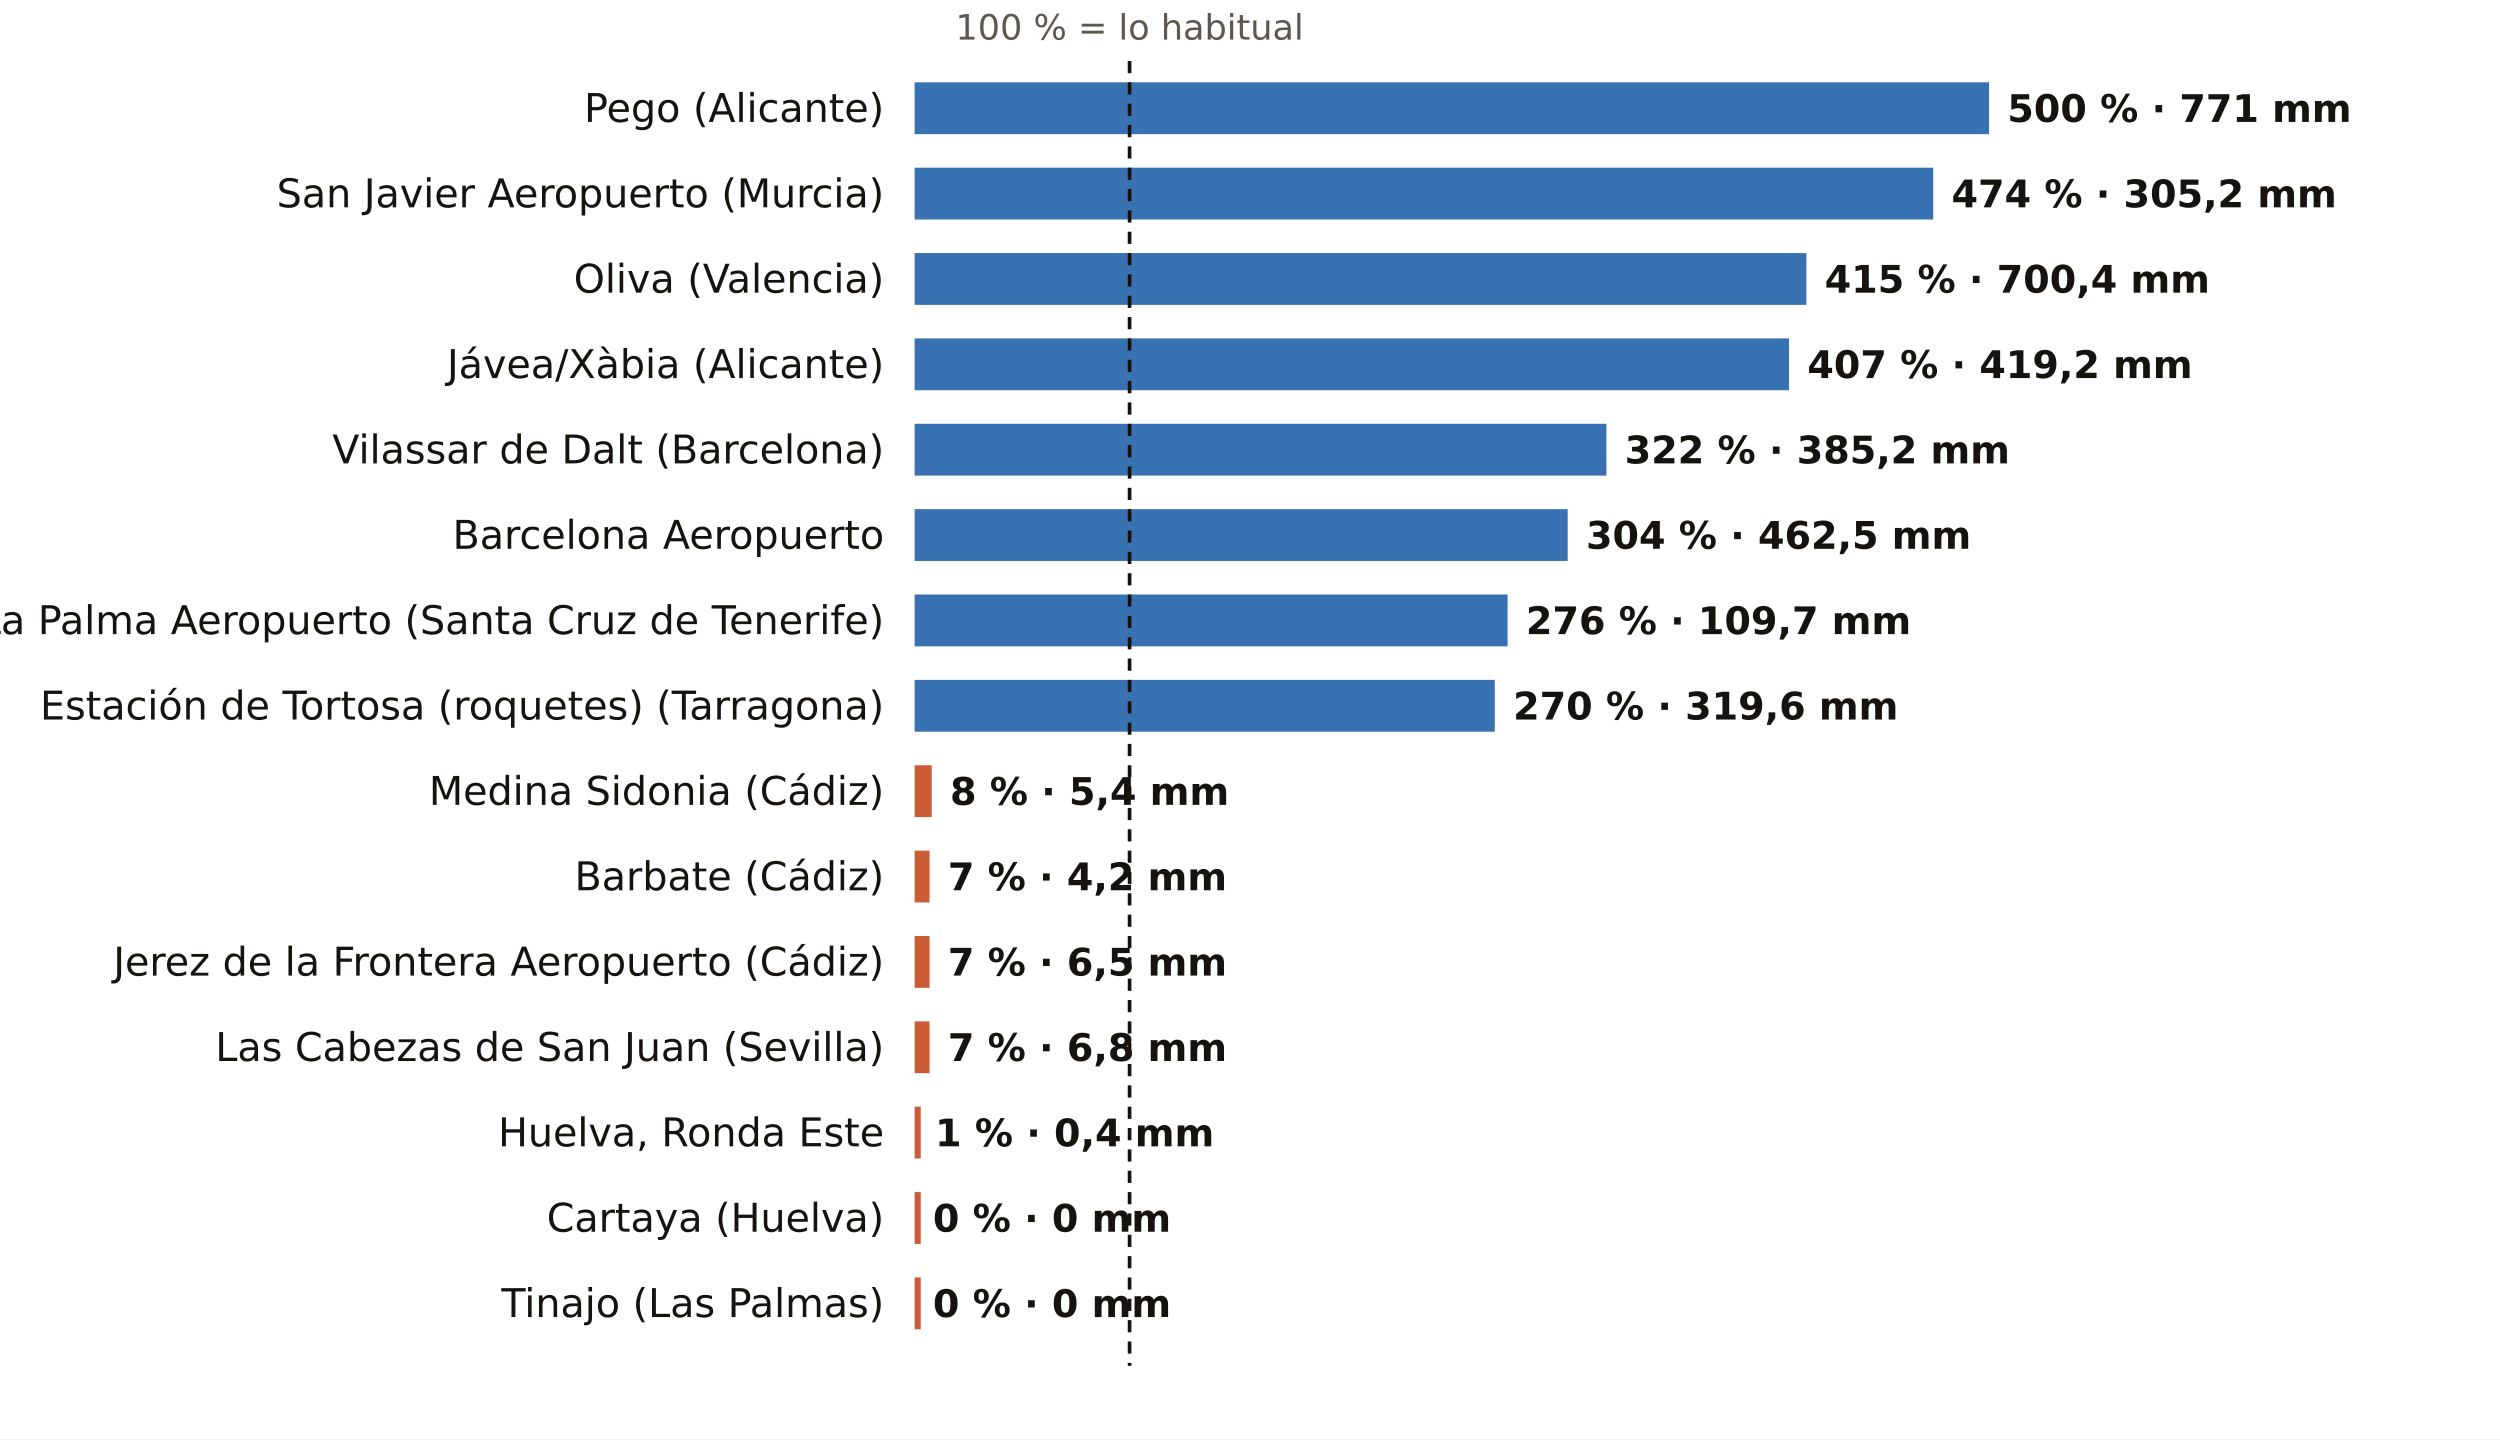
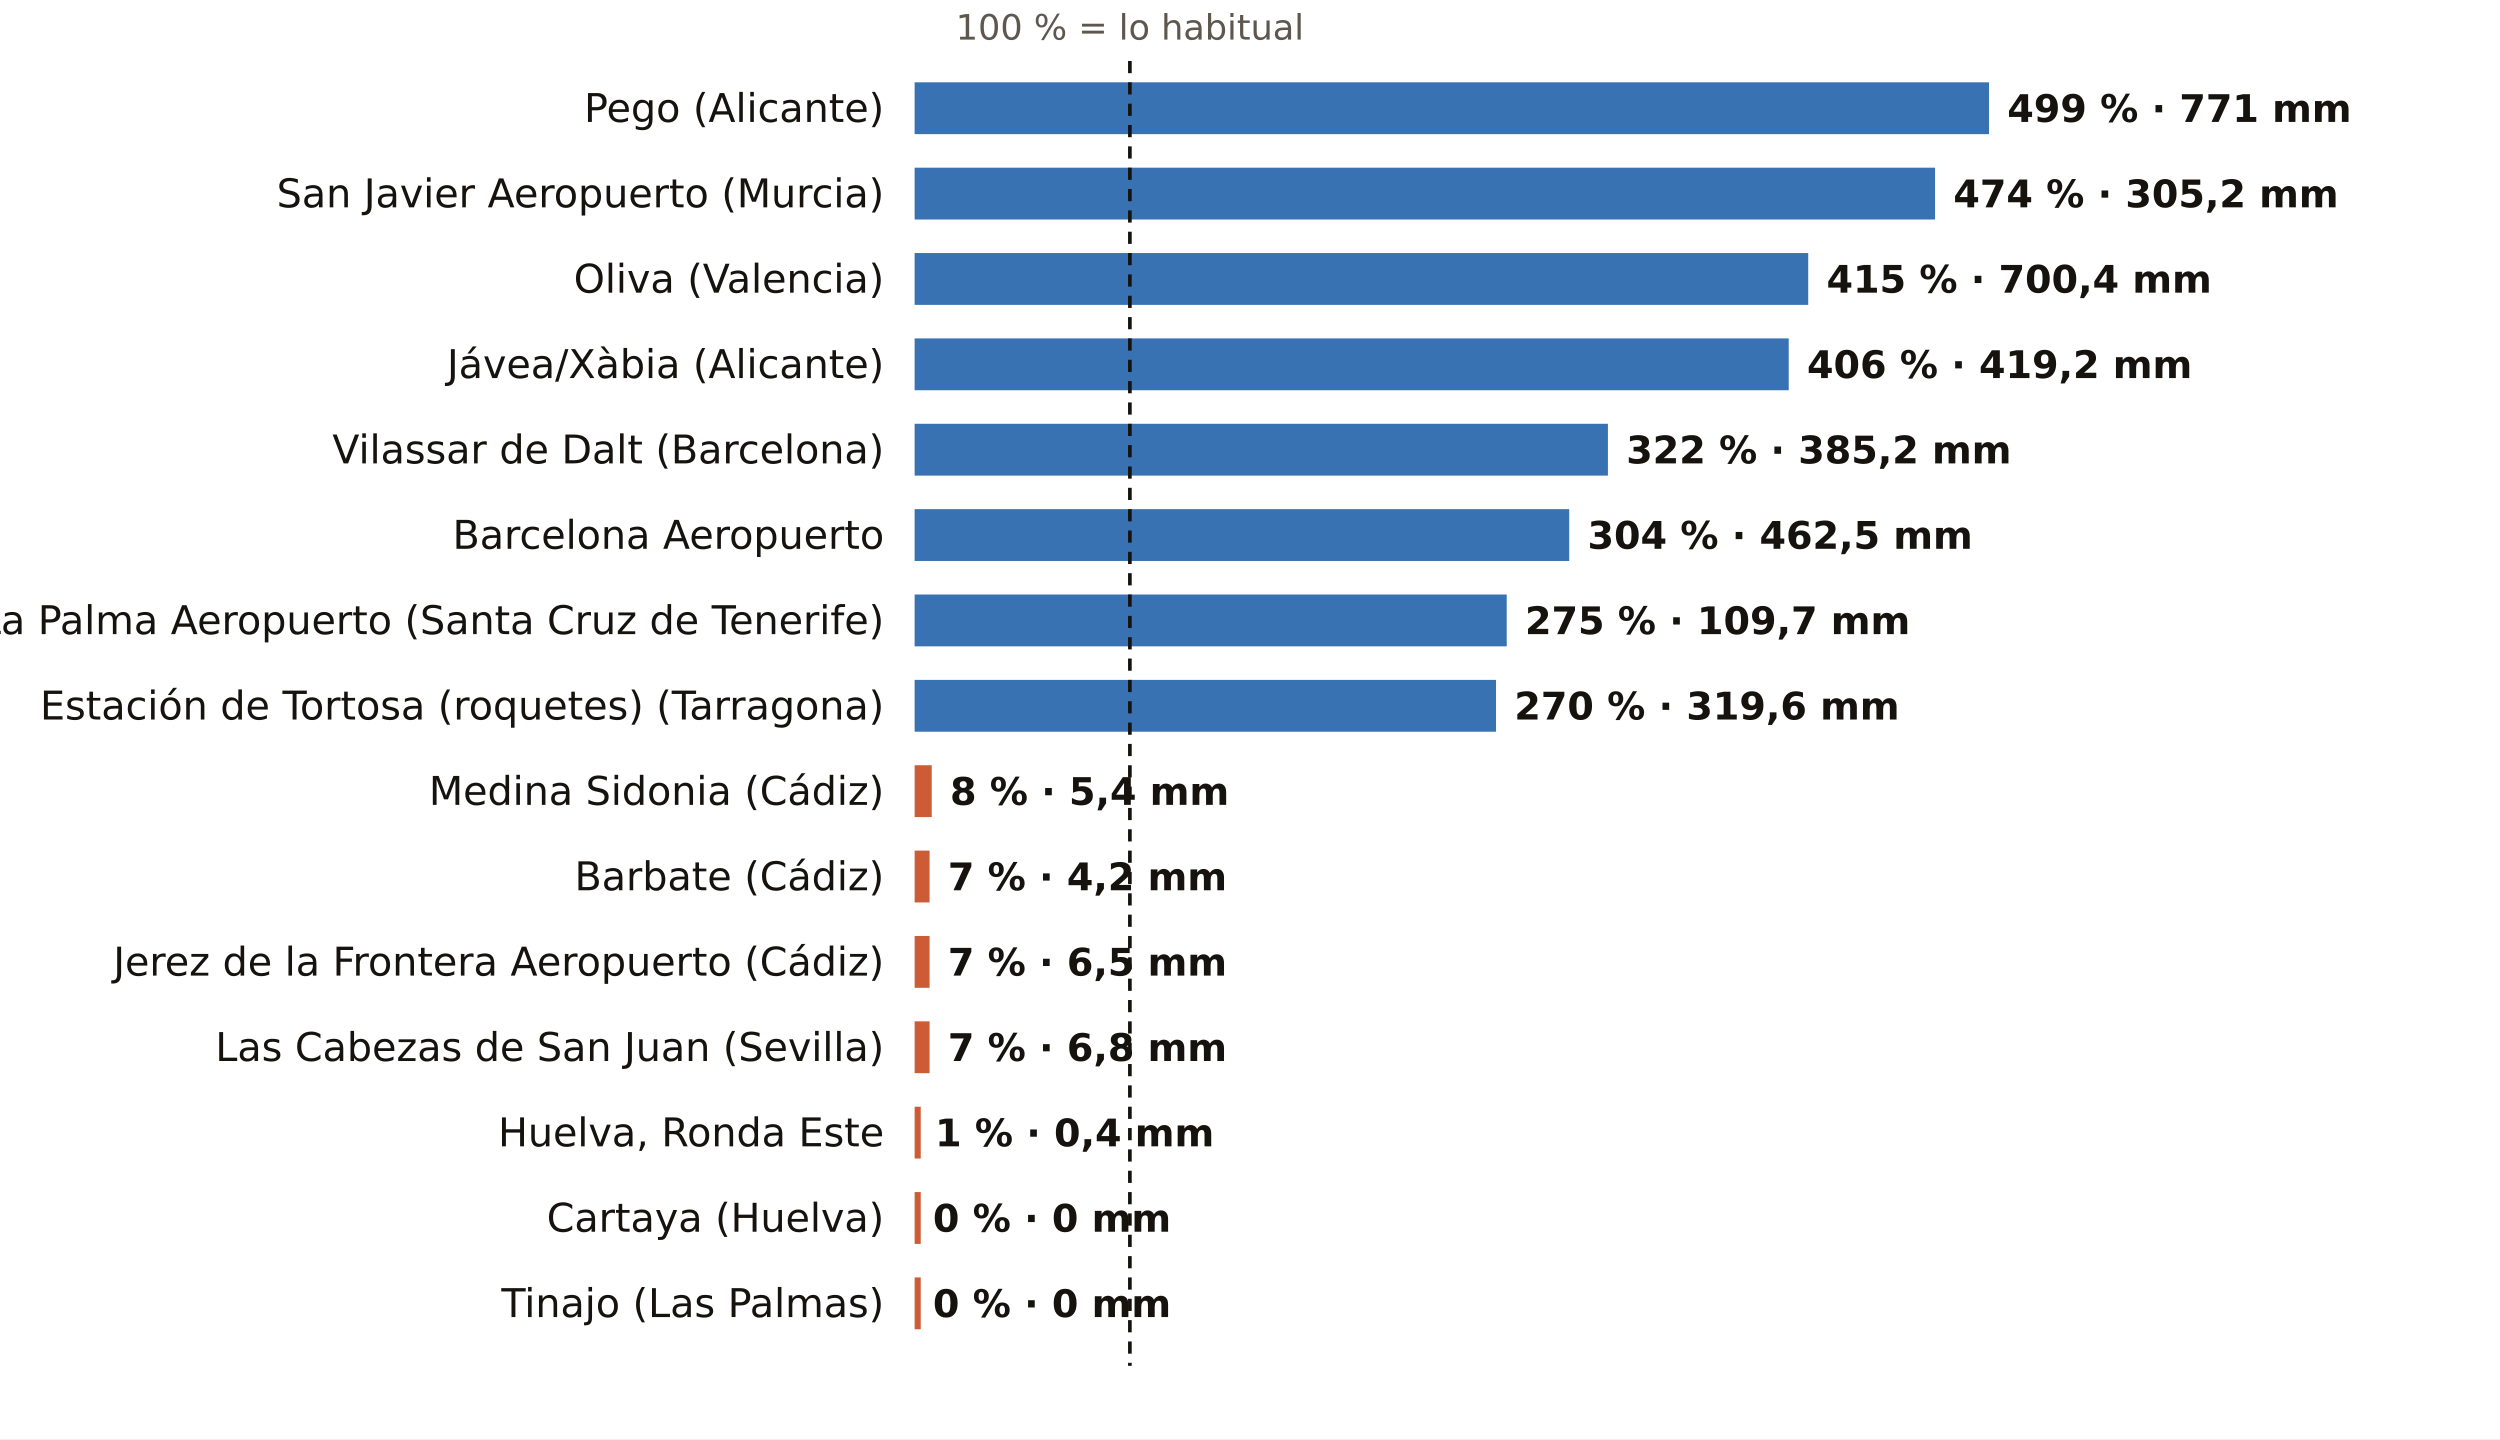
<svg xmlns="http://www.w3.org/2000/svg" viewBox="0 0 820 472" width="820" height="472" role="img" aria-label="El otoño, pluviómetro a pluviómetro: % de lo habitual">
  <rect width="820" height="472" fill="#FFFFFF" />
-   <text x="370.5" y="13.0" font-size="11.5" fill="#5E574E" text-anchor="middle" font-weight="400" font-family="Public Sans, DejaVu Sans, Arial, sans-serif">100 % = lo habitual</text>
+   <text x="370.6" y="13.0" font-size="11.5" fill="#5E574E" text-anchor="middle" font-weight="400" font-family="Public Sans, DejaVu Sans, Arial, sans-serif">100 % = lo habitual</text>
  <text x="290.0" y="40.0" font-size="13" fill="#16130F" text-anchor="end" font-weight="500" font-family="Public Sans, DejaVu Sans, Arial, sans-serif">Pego (Alicante)</text>
  <rect x="300" y="27" width="352.4" height="17" fill="#1F5FA8" opacity="0.88" />
-   <text x="658.4" y="40.0" font-size="12.5" fill="#16130F" text-anchor="start" font-weight="600" font-family="Public Sans, DejaVu Sans, Arial, sans-serif">500 % · 771 mm</text>
+   <text x="658.4" y="40.0" font-size="12.5" fill="#16130F" text-anchor="start" font-weight="600" font-family="Public Sans, DejaVu Sans, Arial, sans-serif">499 % · 771 mm</text>
  <text x="290.0" y="68.0" font-size="13" fill="#16130F" text-anchor="end" font-weight="500" font-family="Public Sans, DejaVu Sans, Arial, sans-serif">San Javier Aeropuerto (Murcia)</text>
-   <rect x="300" y="55" width="334.1" height="17" fill="#1F5FA8" opacity="0.88" />
-   <text x="640.1" y="68.0" font-size="12.5" fill="#16130F" text-anchor="start" font-weight="600" font-family="Public Sans, DejaVu Sans, Arial, sans-serif">474 % · 305,2 mm</text>
+   <rect x="300" y="55" width="334.7" height="17" fill="#1F5FA8" opacity="0.88" />
+   <text x="640.7" y="68.0" font-size="12.5" fill="#16130F" text-anchor="start" font-weight="600" font-family="Public Sans, DejaVu Sans, Arial, sans-serif">474 % · 305,2 mm</text>
  <text x="290.0" y="96.0" font-size="13" fill="#16130F" text-anchor="end" font-weight="500" font-family="Public Sans, DejaVu Sans, Arial, sans-serif">Oliva (Valencia)</text>
-   <rect x="300" y="83" width="292.5" height="17" fill="#1F5FA8" opacity="0.88" />
-   <text x="598.5" y="96.0" font-size="12.5" fill="#16130F" text-anchor="start" font-weight="600" font-family="Public Sans, DejaVu Sans, Arial, sans-serif">415 % · 700,4 mm</text>
+   <rect x="300" y="83" width="293.1" height="17" fill="#1F5FA8" opacity="0.88" />
+   <text x="599.1" y="96.0" font-size="12.5" fill="#16130F" text-anchor="start" font-weight="600" font-family="Public Sans, DejaVu Sans, Arial, sans-serif">415 % · 700,4 mm</text>
  <text x="290.0" y="124.0" font-size="13" fill="#16130F" text-anchor="end" font-weight="500" font-family="Public Sans, DejaVu Sans, Arial, sans-serif">Jávea/Xàbia (Alicante)</text>
-   <rect x="300" y="111" width="286.8" height="17" fill="#1F5FA8" opacity="0.88" />
-   <text x="592.8" y="124.0" font-size="12.5" fill="#16130F" text-anchor="start" font-weight="600" font-family="Public Sans, DejaVu Sans, Arial, sans-serif">407 % · 419,2 mm</text>
+   <rect x="300" y="111" width="286.7" height="17" fill="#1F5FA8" opacity="0.88" />
+   <text x="592.7" y="124.0" font-size="12.5" fill="#16130F" text-anchor="start" font-weight="600" font-family="Public Sans, DejaVu Sans, Arial, sans-serif">406 % · 419,2 mm</text>
  <text x="290.0" y="152.0" font-size="13" fill="#16130F" text-anchor="end" font-weight="500" font-family="Public Sans, DejaVu Sans, Arial, sans-serif">Vilassar de Dalt (Barcelona)</text>
-   <rect x="300" y="139" width="226.9" height="17" fill="#1F5FA8" opacity="0.88" />
-   <text x="532.9" y="152.0" font-size="12.5" fill="#16130F" text-anchor="start" font-weight="600" font-family="Public Sans, DejaVu Sans, Arial, sans-serif">322 % · 385,2 mm</text>
+   <rect x="300" y="139" width="227.4" height="17" fill="#1F5FA8" opacity="0.88" />
+   <text x="533.4" y="152.0" font-size="12.5" fill="#16130F" text-anchor="start" font-weight="600" font-family="Public Sans, DejaVu Sans, Arial, sans-serif">322 % · 385,2 mm</text>
  <text x="290.0" y="180.0" font-size="13" fill="#16130F" text-anchor="end" font-weight="500" font-family="Public Sans, DejaVu Sans, Arial, sans-serif">Barcelona Aeropuerto</text>
-   <rect x="300" y="167" width="214.2" height="17" fill="#1F5FA8" opacity="0.88" />
-   <text x="520.2" y="180.0" font-size="12.5" fill="#16130F" text-anchor="start" font-weight="600" font-family="Public Sans, DejaVu Sans, Arial, sans-serif">304 % · 462,5 mm</text>
+   <rect x="300" y="167" width="214.7" height="17" fill="#1F5FA8" opacity="0.88" />
+   <text x="520.7" y="180.0" font-size="12.5" fill="#16130F" text-anchor="start" font-weight="600" font-family="Public Sans, DejaVu Sans, Arial, sans-serif">304 % · 462,5 mm</text>
  <text x="290.0" y="208.0" font-size="13" fill="#16130F" text-anchor="end" font-weight="500" font-family="Public Sans, DejaVu Sans, Arial, sans-serif">La Palma Aeropuerto (Santa Cruz de Tenerife)</text>
-   <rect x="300" y="195" width="194.5" height="17" fill="#1F5FA8" opacity="0.88" />
-   <text x="500.5" y="208.0" font-size="12.5" fill="#16130F" text-anchor="start" font-weight="600" font-family="Public Sans, DejaVu Sans, Arial, sans-serif">276 % · 109,7 mm</text>
+   <rect x="300" y="195" width="194.2" height="17" fill="#1F5FA8" opacity="0.88" />
+   <text x="500.2" y="208.0" font-size="12.5" fill="#16130F" text-anchor="start" font-weight="600" font-family="Public Sans, DejaVu Sans, Arial, sans-serif">275 % · 109,7 mm</text>
  <text x="290.0" y="236.0" font-size="13" fill="#16130F" text-anchor="end" font-weight="500" font-family="Public Sans, DejaVu Sans, Arial, sans-serif">Estación de Tortosa (roquetes) (Tarragona)</text>
-   <rect x="300" y="223" width="190.3" height="17" fill="#1F5FA8" opacity="0.88" />
-   <text x="496.3" y="236.0" font-size="12.5" fill="#16130F" text-anchor="start" font-weight="600" font-family="Public Sans, DejaVu Sans, Arial, sans-serif">270 % · 319,6 mm</text>
+   <rect x="300" y="223" width="190.7" height="17" fill="#1F5FA8" opacity="0.88" />
+   <text x="496.7" y="236.0" font-size="12.5" fill="#16130F" text-anchor="start" font-weight="600" font-family="Public Sans, DejaVu Sans, Arial, sans-serif">270 % · 319,6 mm</text>
  <text x="290.0" y="264.0" font-size="13" fill="#16130F" text-anchor="end" font-weight="500" font-family="Public Sans, DejaVu Sans, Arial, sans-serif">Medina Sidonia (Cádiz)</text>
  <rect x="300" y="251" width="5.6" height="17" fill="#C4461A" opacity="0.88" />
  <text x="311.6" y="264.0" font-size="12.5" fill="#16130F" text-anchor="start" font-weight="600" font-family="Public Sans, DejaVu Sans, Arial, sans-serif">8 % · 5,4 mm</text>
  <text x="290.0" y="292.0" font-size="13" fill="#16130F" text-anchor="end" font-weight="500" font-family="Public Sans, DejaVu Sans, Arial, sans-serif">Barbate (Cádiz)</text>
  <rect x="300" y="279" width="4.9" height="17" fill="#C4461A" opacity="0.88" />
  <text x="310.9" y="292.0" font-size="12.5" fill="#16130F" text-anchor="start" font-weight="600" font-family="Public Sans, DejaVu Sans, Arial, sans-serif">7 % · 4,2 mm</text>
  <text x="290.0" y="320.0" font-size="13" fill="#16130F" text-anchor="end" font-weight="500" font-family="Public Sans, DejaVu Sans, Arial, sans-serif">Jerez de la Frontera Aeropuerto (Cádiz)</text>
  <rect x="300" y="307" width="4.9" height="17" fill="#C4461A" opacity="0.88" />
  <text x="310.9" y="320.0" font-size="12.5" fill="#16130F" text-anchor="start" font-weight="600" font-family="Public Sans, DejaVu Sans, Arial, sans-serif">7 % · 6,5 mm</text>
  <text x="290.0" y="348.0" font-size="13" fill="#16130F" text-anchor="end" font-weight="500" font-family="Public Sans, DejaVu Sans, Arial, sans-serif">Las Cabezas de San Juan (Sevilla)</text>
  <rect x="300" y="335" width="4.9" height="17" fill="#C4461A" opacity="0.88" />
  <text x="310.9" y="348.0" font-size="12.5" fill="#16130F" text-anchor="start" font-weight="600" font-family="Public Sans, DejaVu Sans, Arial, sans-serif">7 % · 6,8 mm</text>
  <text x="290.0" y="376.0" font-size="13" fill="#16130F" text-anchor="end" font-weight="500" font-family="Public Sans, DejaVu Sans, Arial, sans-serif">Huelva, Ronda Este</text>
  <rect x="300" y="363" width="2.0" height="17" fill="#C4461A" opacity="0.88" />
  <text x="306.7" y="376.0" font-size="12.5" fill="#16130F" text-anchor="start" font-weight="600" font-family="Public Sans, DejaVu Sans, Arial, sans-serif">1 % · 0,4 mm</text>
  <text x="290.0" y="404.0" font-size="13" fill="#16130F" text-anchor="end" font-weight="500" font-family="Public Sans, DejaVu Sans, Arial, sans-serif">Cartaya (Huelva)</text>
  <rect x="300" y="391" width="2.0" height="17" fill="#C4461A" opacity="0.88" />
  <text x="306.0" y="404.0" font-size="12.5" fill="#16130F" text-anchor="start" font-weight="600" font-family="Public Sans, DejaVu Sans, Arial, sans-serif">0 % · 0 mm</text>
  <text x="290.0" y="432.0" font-size="13" fill="#16130F" text-anchor="end" font-weight="500" font-family="Public Sans, DejaVu Sans, Arial, sans-serif">Tinajo (Las Palmas)</text>
  <rect x="300" y="419" width="2.0" height="17" fill="#C4461A" opacity="0.88" />
  <text x="306.0" y="432.0" font-size="12.5" fill="#16130F" text-anchor="start" font-weight="600" font-family="Public Sans, DejaVu Sans, Arial, sans-serif">0 % · 0 mm</text>
-   <line x1="370.5" x2="370.5" y1="20" y2="448" stroke="#16130F" stroke-width="1.2" stroke-dasharray="4 3" />
+   <line x1="370.6" x2="370.6" y1="20" y2="448" stroke="#16130F" stroke-width="1.2" stroke-dasharray="4 3" />
</svg>
